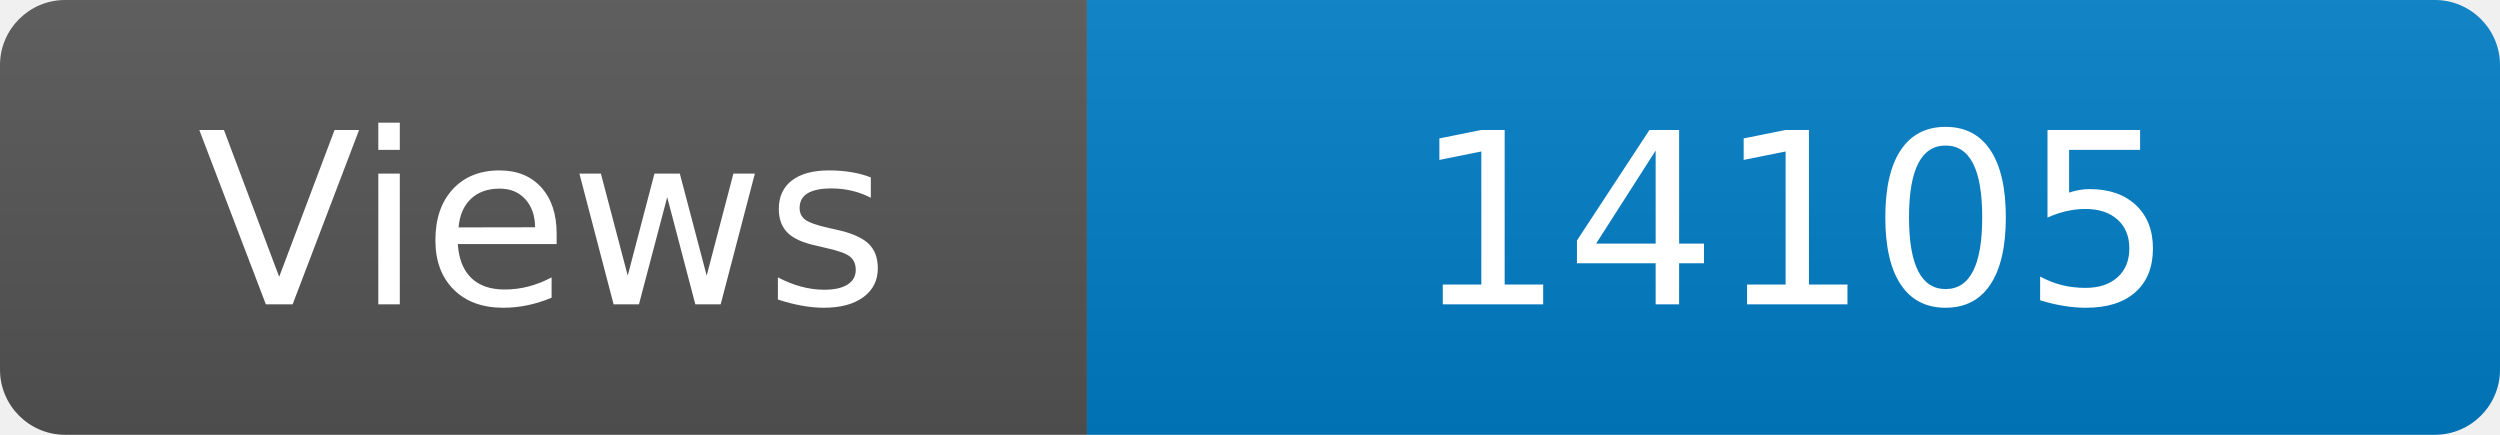
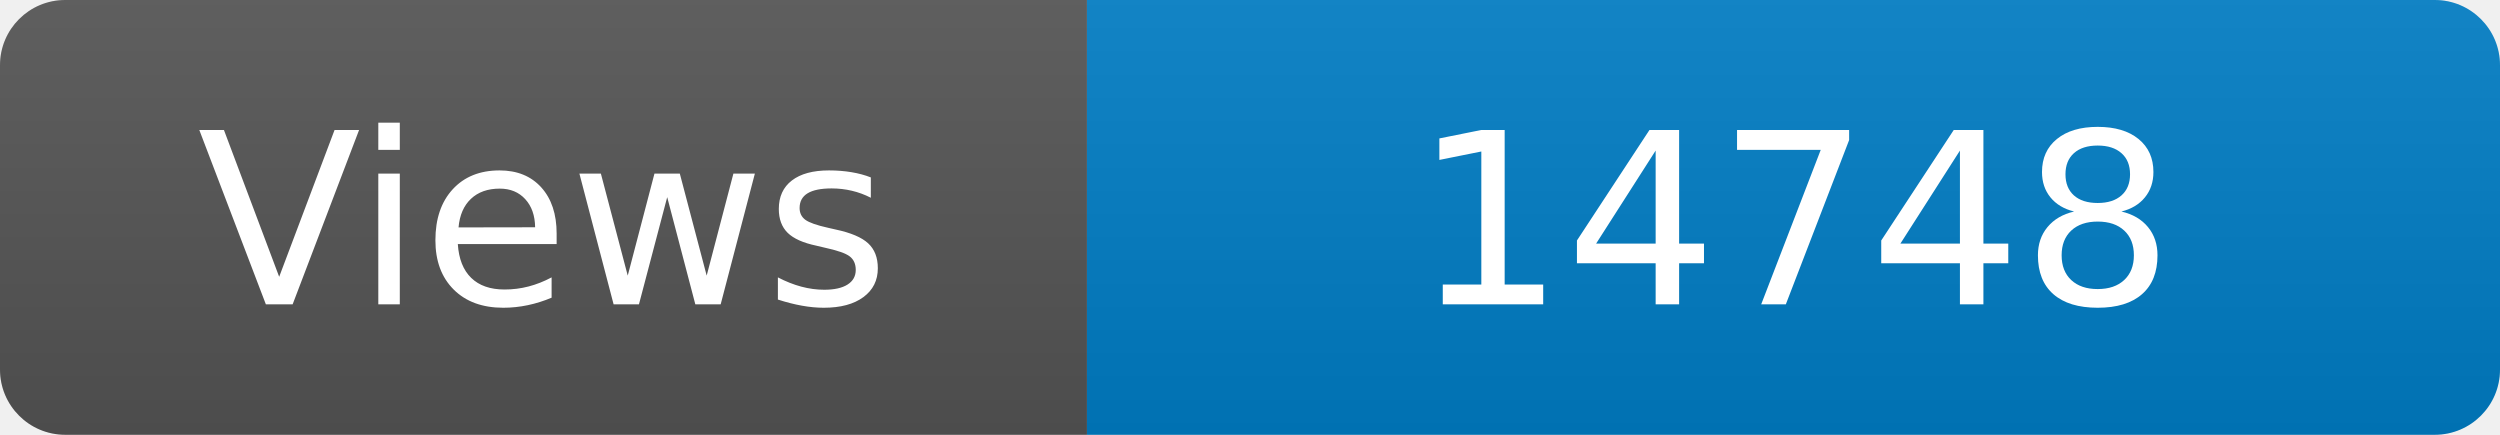
<svg xmlns="http://www.w3.org/2000/svg" width="115" height="20" role="img" aria-label="Maintained?: yes">
  <linearGradient id="s" x2="0" y2="100%">
    <stop offset="0" stop-color="#bbb" stop-opacity=".1" />
    <stop offset="1" stop-opacity=".1" />
  </linearGradient>
  <clipPath id="r">
    <rect width="115" height="20" rx="3" fill="#fff" />
  </clipPath>
  <g clip-path="url(#r)">
    <rect width="50" height="20" fill="#555" />
    <rect x="50" width="160" height="20" fill="#007ec6" />
    <rect width="115" height="20" fill="url(#s)" />
  </g>
  <g fill="#fff" text-anchor="middle" font-family="Verdana,Geneva,DejaVu Sans,sans-serif" font-size="110">
    <text x="250" y="140" transform="scale(.1)" fill="#fff">Views</text>
-     <text x="825" y="140" transform="scale(.1)" fill="#fff">14105</text>
+     <text x="825" y="140" transform="scale(.1)" fill="#fff">14748</text>
  </g>
</svg>
